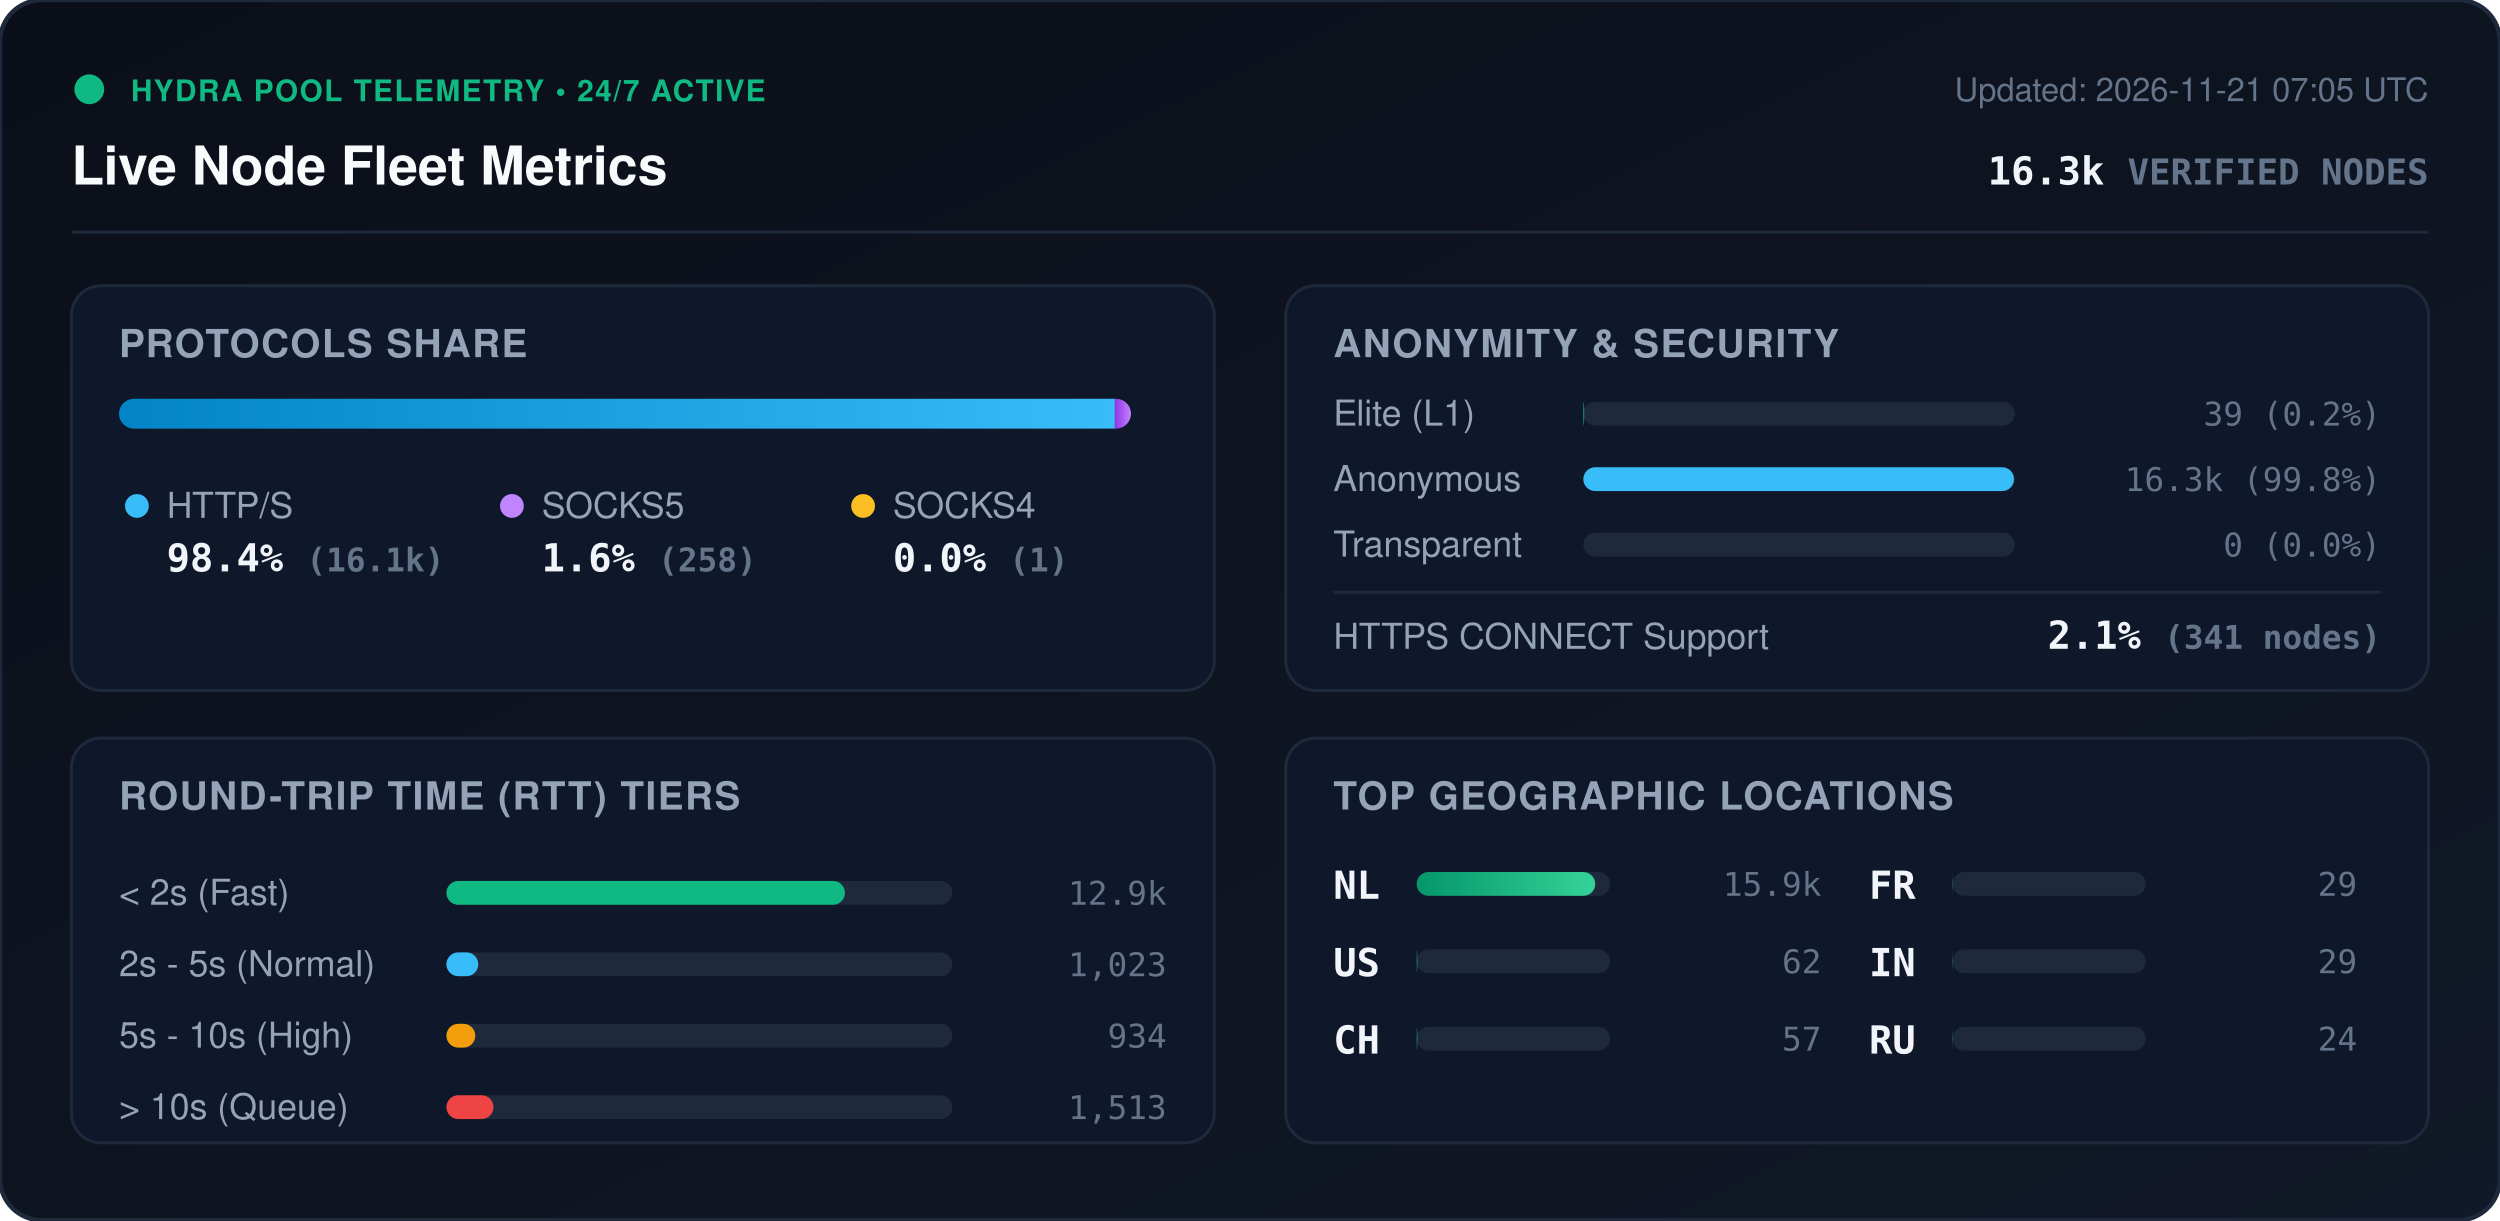
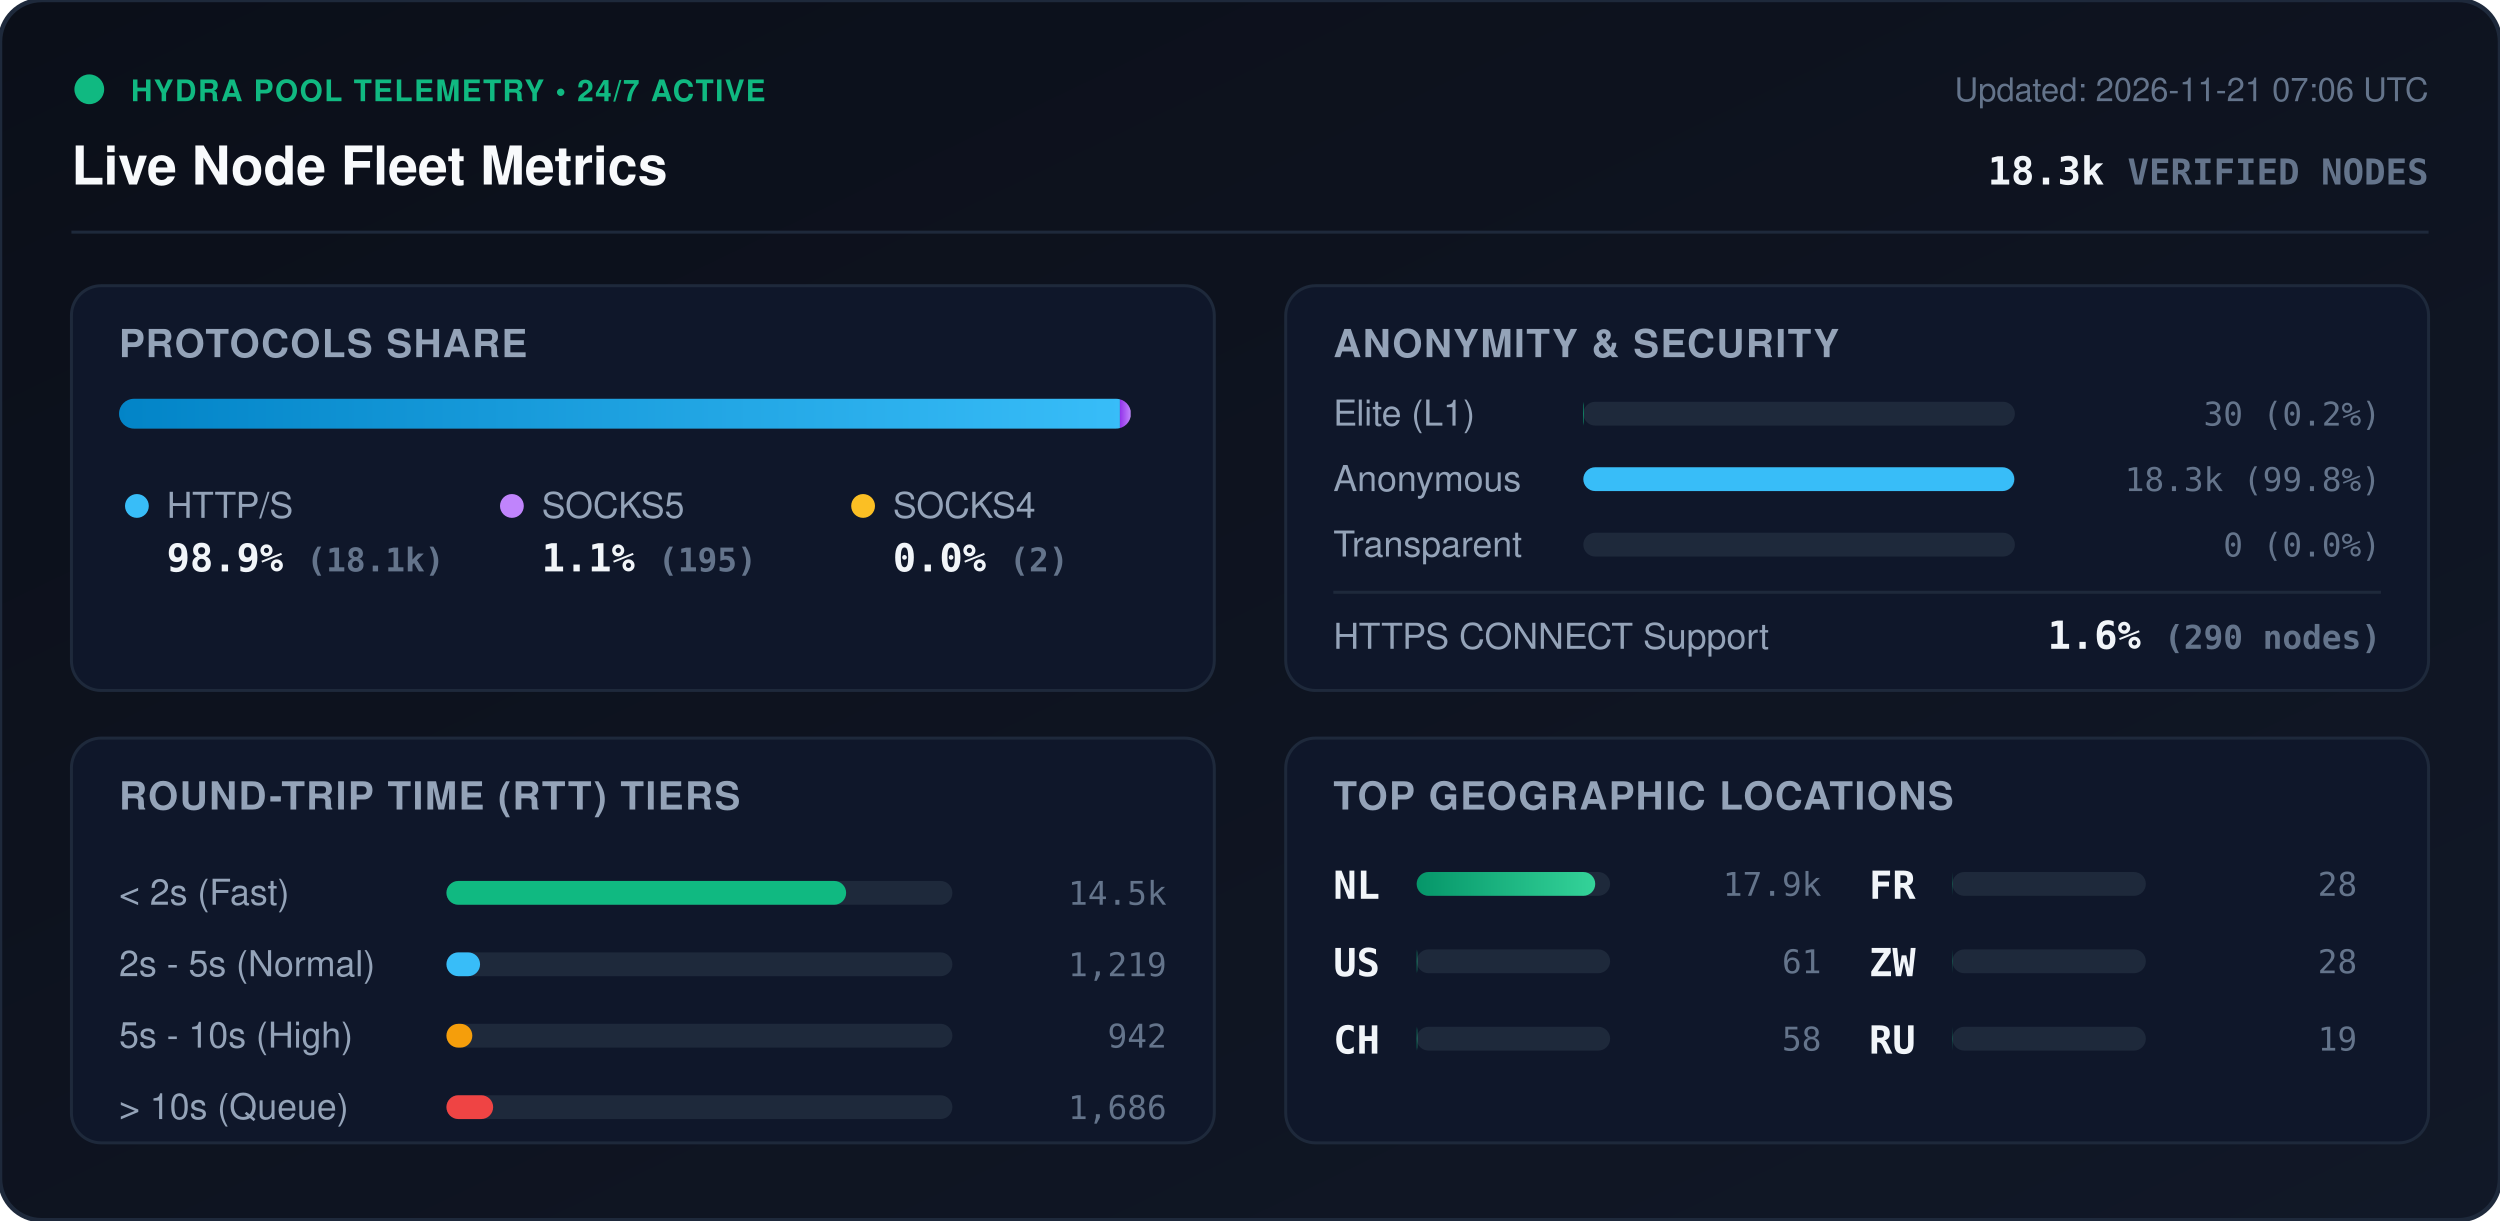
<svg xmlns="http://www.w3.org/2000/svg" viewBox="0 0 840 410" width="840" height="410" style="max-width: 100%; height: auto;">
  <defs>
    <linearGradient id="bg" x1="0%" y1="0%" x2="100%" y2="100%">
      <stop offset="0%" stop-color="#0b0f19" />
      <stop offset="100%" stop-color="#111827" />
    </linearGradient>
    <linearGradient id="bar-http" x1="0%" y1="0%" x2="100%" y2="0%">
      <stop offset="0%" stop-color="#0284c7" />
      <stop offset="100%" stop-color="#38bdf8" />
    </linearGradient>
    <linearGradient id="bar-socks5" x1="0%" y1="0%" x2="100%" y2="0%">
      <stop offset="0%" stop-color="#9333ea" />
      <stop offset="100%" stop-color="#c084fc" />
    </linearGradient>
    <linearGradient id="bar-socks4" x1="0%" y1="0%" x2="100%" y2="0%">
      <stop offset="0%" stop-color="#d97706" />
      <stop offset="100%" stop-color="#fbbf24" />
    </linearGradient>
    <linearGradient id="bar-green" x1="0%" y1="0%" x2="100%" y2="0%">
      <stop offset="0%" stop-color="#059669" />
      <stop offset="100%" stop-color="#34d399" />
    </linearGradient>
    <clipPath id="prog-track-clip">
      <rect width="340.0" height="10" rx="5" />
    </clipPath>
    <style>
      .title { font: 700 18px -apple-system, BlinkMacSystemFont, 'Segoe UI', Helvetica, Arial, sans-serif; fill: #f8fafc; }
      .sub { font: 500 11px -apple-system, BlinkMacSystemFont, 'Segoe UI', Helvetica, Arial, sans-serif; fill: #64748b; }
      .section-hdr { font: 600 13px -apple-system, BlinkMacSystemFont, 'Segoe UI', Helvetica, Arial, sans-serif; fill: #94a3b8; letter-spacing: 0.5px; }
      .metric-val { font: 700 13px -apple-system, BlinkMacSystemFont, 'Segoe UI', Helvetica, Arial, sans-serif; fill: #f1f5f9; }
      .metric-lbl { font: 500 12px -apple-system, BlinkMacSystemFont, 'Segoe UI', Helvetica, Arial, sans-serif; fill: #94a3b8; }
      .badge-txt { font: 700 10px -apple-system, BlinkMacSystemFont, 'Segoe UI', Helvetica, Arial, sans-serif; fill: #10b981; letter-spacing: 0.5px; }
      .mono { font-family: ui-monospace, SFMono-Regular, Menlo, Monaco, Consolas, monospace; }
      .pulse { animation: beacon 2s infinite ease-in-out; }
      @keyframes beacon { 0%, 100% { opacity: 1; } 50% { opacity: 0.35; } }
    </style>
  </defs>
  <rect width="840" height="410" rx="14" fill="url(#bg)" stroke="#1e293b" stroke-width="1.5" />
  <g transform="translate(24, 24)">
    <circle cx="6" cy="6" r="5" fill="#10b981" class="pulse" />
    <text x="20" y="10" class="badge-txt">HYDRA POOL TELEMETRY • 24/7 ACTIVE</text>
    <text x="0" y="38" class="title">Live Node Fleet Metrics</text>
-     <text x="792" y="10" text-anchor="end" class="sub">Updated: 2026-11-21 07:05 UTC</text>
-     <text x="792" y="38" text-anchor="end" class="metric-val mono" fill="#38bdf8">16.3k <tspan font-size="12" fill="#64748b">VERIFIED NODES</tspan>
+     <text x="792" y="10" text-anchor="end" class="sub">Updated: 2026-11-21 07:06 UTC</text>
+     <text x="792" y="38" text-anchor="end" class="metric-val mono" fill="#38bdf8">18.3k <tspan font-size="12" fill="#64748b">VERIFIED NODES</tspan>
    </text>
  </g>
  <line x1="24" y1="78" x2="816" y2="78" stroke="#1e293b" stroke-width="1" />
  <g transform="translate(24, 96)">
    <rect width="384" height="136" rx="10" fill="#0f172a" stroke="#1e293b" />
    <text x="16" y="24" class="section-hdr">PROTOCOLS SHARE</text>
    <g transform="translate(16, 38)">
      <rect width="340.0" height="10" rx="5" fill="#1e293b" />
      <g clip-path="url(#prog-track-clip)">
-         <rect x="0" width="334.6" height="10" fill="url(#bar-http)" />
-         <rect x="334.6" width="5.4" height="10" fill="url(#bar-socks5)" />
-         <rect x="340.0" width="0.0" height="10" fill="url(#bar-socks4)" />
+         <rect x="0" width="336.3" height="10" fill="url(#bar-http)" />
+         <rect x="336.3" width="3.6" height="10" fill="url(#bar-socks5)" />
+         <rect x="339.9" width="0.0" height="10" fill="url(#bar-socks4)" />
      </g>
    </g>
    <g transform="translate(16, 68)">
      <circle cx="6" cy="6" r="4" fill="#38bdf8" />
      <text x="16" y="10" class="metric-lbl">HTTP/S</text>
-       <text x="16" y="28" class="metric-val mono">98.4% <tspan font-size="11" fill="#64748b">(16.1k)</tspan>
+       <text x="16" y="28" class="metric-val mono">98.9% <tspan font-size="11" fill="#64748b">(18.1k)</tspan>
      </text>
      <circle cx="132" cy="6" r="4" fill="#c084fc" />
      <text x="142" y="10" class="metric-lbl">SOCKS5</text>
-       <text x="142" y="28" class="metric-val mono">1.6% <tspan font-size="11" fill="#64748b">(258)</tspan>
+       <text x="142" y="28" class="metric-val mono">1.1% <tspan font-size="11" fill="#64748b">(195)</tspan>
      </text>
      <circle cx="250" cy="6" r="4" fill="#fbbf24" />
      <text x="260" y="10" class="metric-lbl">SOCKS4</text>
-       <text x="260" y="28" class="metric-val mono">0.0% <tspan font-size="11" fill="#64748b">(1)</tspan>
+       <text x="260" y="28" class="metric-val mono">0.0% <tspan font-size="11" fill="#64748b">(2)</tspan>
      </text>
    </g>
  </g>
  <g transform="translate(432, 96)">
    <rect width="384" height="136" rx="10" fill="#0f172a" stroke="#1e293b" />
    <text x="16" y="24" class="section-hdr">ANONYMITY &amp; SECURITY</text>
    <text x="16" y="47" class="metric-lbl">Elite (L1)</text>
    <rect x="100" y="39" width="145.0" height="8" rx="4" fill="#1e293b" />
-     <rect x="100" y="39" width="0.3" height="8" rx="4" fill="#10b981" />
-     <text x="368" y="47" text-anchor="end" class="mono sub" fill="#e2e8f0">39 (0.2%)</text>
+     <rect x="100" y="39" width="0.2" height="8" rx="4" fill="#10b981" />
+     <text x="368" y="47" text-anchor="end" class="mono sub" fill="#e2e8f0">30 (0.2%)</text>
    <text x="16" y="69" class="metric-lbl">Anonymous</text>
    <rect x="100" y="61" width="145.0" height="8" rx="4" fill="#1e293b" />
-     <rect x="100" y="61" width="144.7" height="8" rx="4" fill="#38bdf8" />
-     <text x="368" y="69" text-anchor="end" class="mono sub" fill="#e2e8f0">16.3k (99.8%)</text>
+     <rect x="100" y="61" width="144.8" height="8" rx="4" fill="#38bdf8" />
+     <text x="368" y="69" text-anchor="end" class="mono sub" fill="#e2e8f0">18.3k (99.8%)</text>
    <text x="16" y="91" class="metric-lbl">Transparent</text>
    <rect x="100" y="83" width="145.0" height="8" rx="4" fill="#1e293b" />
    <rect x="100" y="83" width="0.0" height="8" rx="4" fill="#f59e0b" />
    <text x="368" y="91" text-anchor="end" class="mono sub" fill="#e2e8f0">0 (0.0%)</text>
    <line x1="16" y1="103" x2="368" y2="103" stroke="#1e293b" stroke-width="1" />
    <text x="16" y="122" class="metric-lbl">HTTPS CONNECT Support</text>
-     <text x="368" y="122" text-anchor="end" class="metric-val mono" fill="#34d399">2.1% <tspan font-size="11" fill="#64748b">(341 nodes)</tspan>
+     <text x="368" y="122" text-anchor="end" class="metric-val mono" fill="#34d399">1.6% <tspan font-size="11" fill="#64748b">(290 nodes)</tspan>
    </text>
  </g>
  <g transform="translate(24, 248)">
    <rect width="384" height="136" rx="10" fill="#0f172a" stroke="#1e293b" />
    <text x="16" y="24" class="section-hdr">ROUND-TRIP TIME (RTT) TIERS</text>
    <g transform="translate(16, 42)">
      <text x="0" y="14" class="metric-lbl">&lt; 2s (Fast)</text>
      <rect x="110" y="6" width="170" height="8" rx="4" fill="#1e293b" />
-       <rect x="110" y="6" width="133.9" height="8" rx="4" fill="#10b981" />
-       <text x="352" y="14" text-anchor="end" class="mono sub">12.9k</text>
+       <rect x="110" y="6" width="134.3" height="8" rx="4" fill="#10b981" />
+       <text x="352" y="14" text-anchor="end" class="mono sub">14.5k</text>
      <text x="0" y="38" class="metric-lbl">2s - 5s (Normal)</text>
      <rect x="110" y="30" width="170" height="8" rx="4" fill="#1e293b" />
-       <rect x="110" y="30" width="10.7" height="8" rx="4" fill="#38bdf8" />
-       <text x="352" y="38" text-anchor="end" class="mono sub">1,023</text>
+       <rect x="110" y="30" width="11.3" height="8" rx="4" fill="#38bdf8" />
+       <text x="352" y="38" text-anchor="end" class="mono sub">1,219</text>
      <text x="0" y="62" class="metric-lbl">5s - 10s (High)</text>
      <rect x="110" y="54" width="170" height="8" rx="4" fill="#1e293b" />
-       <rect x="110" y="54" width="9.7" height="8" rx="4" fill="#f59e0b" />
-       <text x="352" y="62" text-anchor="end" class="mono sub">934</text>
+       <rect x="110" y="54" width="8.7" height="8" rx="4" fill="#f59e0b" />
+       <text x="352" y="62" text-anchor="end" class="mono sub">942</text>
      <text x="0" y="86" class="metric-lbl">&gt; 10s (Queue)</text>
      <rect x="110" y="78" width="170" height="8" rx="4" fill="#1e293b" />
-       <rect x="110" y="78" width="15.8" height="8" rx="4" fill="#ef4444" />
-       <text x="352" y="86" text-anchor="end" class="mono sub">1,513</text>
+       <rect x="110" y="78" width="15.7" height="8" rx="4" fill="#ef4444" />
+       <text x="352" y="86" text-anchor="end" class="mono sub">1,686</text>
    </g>
  </g>
  <g transform="translate(432, 248)">
    <rect width="384" height="136" rx="10" fill="#0f172a" stroke="#1e293b" />
    <text x="16" y="24" class="section-hdr">TOP GEOGRAPHIC LOCATIONS</text>
    <g transform="translate(16, 42)">
      <g transform="translate(0, 0)">
        <text x="0" y="12" class="mono metric-val" font-size="12">NL</text>
        <rect x="28" y="3" width="65" height="8" rx="4" fill="#1e293b" />
        <rect x="28" y="3" width="60.0" height="8" rx="4" fill="url(#bar-green)" />
-         <text x="164" y="11" text-anchor="end" class="mono sub">15.9k</text>
+         <text x="164" y="11" text-anchor="end" class="mono sub">17.9k</text>
      </g>
      <g transform="translate(0, 26)">
        <text x="0" y="12" class="mono metric-val" font-size="12">US</text>
        <rect x="28" y="3" width="65" height="8" rx="4" fill="#1e293b" />
        <rect x="28" y="3" width="0.2" height="8" rx="4" fill="url(#bar-green)" />
-         <text x="164" y="11" text-anchor="end" class="mono sub">62</text>
+         <text x="164" y="11" text-anchor="end" class="mono sub">61</text>
      </g>
      <g transform="translate(0, 52)">
        <text x="0" y="12" class="mono metric-val" font-size="12">CH</text>
        <rect x="28" y="3" width="65" height="8" rx="4" fill="#1e293b" />
        <rect x="28" y="3" width="0.2" height="8" rx="4" fill="url(#bar-green)" />
-         <text x="164" y="11" text-anchor="end" class="mono sub">57</text>
+         <text x="164" y="11" text-anchor="end" class="mono sub">58</text>
      </g>
      <g transform="translate(180, 0)">
        <text x="0" y="12" class="mono metric-val" font-size="12">FR</text>
        <rect x="28" y="3" width="65" height="8" rx="4" fill="#1e293b" />
        <rect x="28" y="3" width="0.1" height="8" rx="4" fill="url(#bar-green)" />
-         <text x="164" y="11" text-anchor="end" class="mono sub">29</text>
+         <text x="164" y="11" text-anchor="end" class="mono sub">28</text>
      </g>
      <g transform="translate(180, 26)">
-         <text x="0" y="12" class="mono metric-val" font-size="12">IN</text>
+         <text x="0" y="12" class="mono metric-val" font-size="12">ZW</text>
        <rect x="28" y="3" width="65" height="8" rx="4" fill="#1e293b" />
        <rect x="28" y="3" width="0.1" height="8" rx="4" fill="url(#bar-green)" />
-         <text x="164" y="11" text-anchor="end" class="mono sub">29</text>
+         <text x="164" y="11" text-anchor="end" class="mono sub">28</text>
      </g>
      <g transform="translate(180, 52)">
        <text x="0" y="12" class="mono metric-val" font-size="12">RU</text>
        <rect x="28" y="3" width="65" height="8" rx="4" fill="#1e293b" />
        <rect x="28" y="3" width="0.1" height="8" rx="4" fill="url(#bar-green)" />
-         <text x="164" y="11" text-anchor="end" class="mono sub">24</text>
+         <text x="164" y="11" text-anchor="end" class="mono sub">19</text>
      </g>
    </g>
  </g>
</svg>
